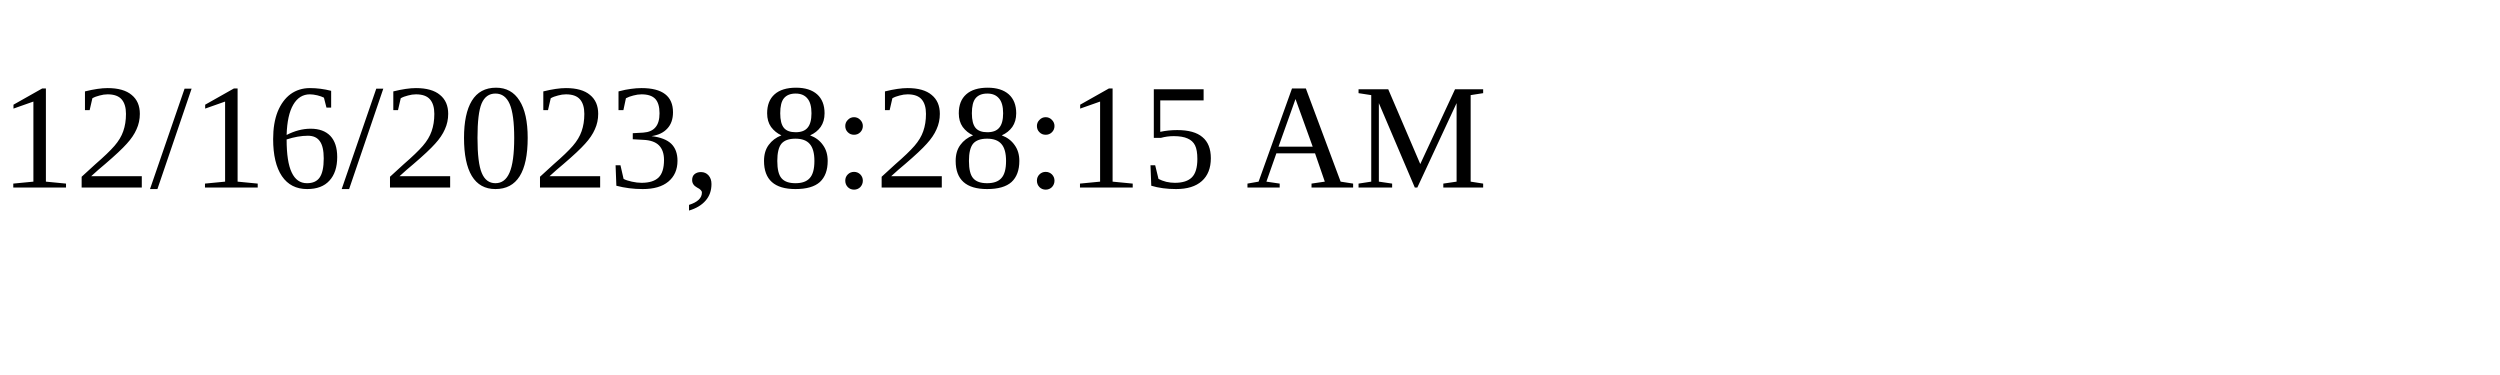
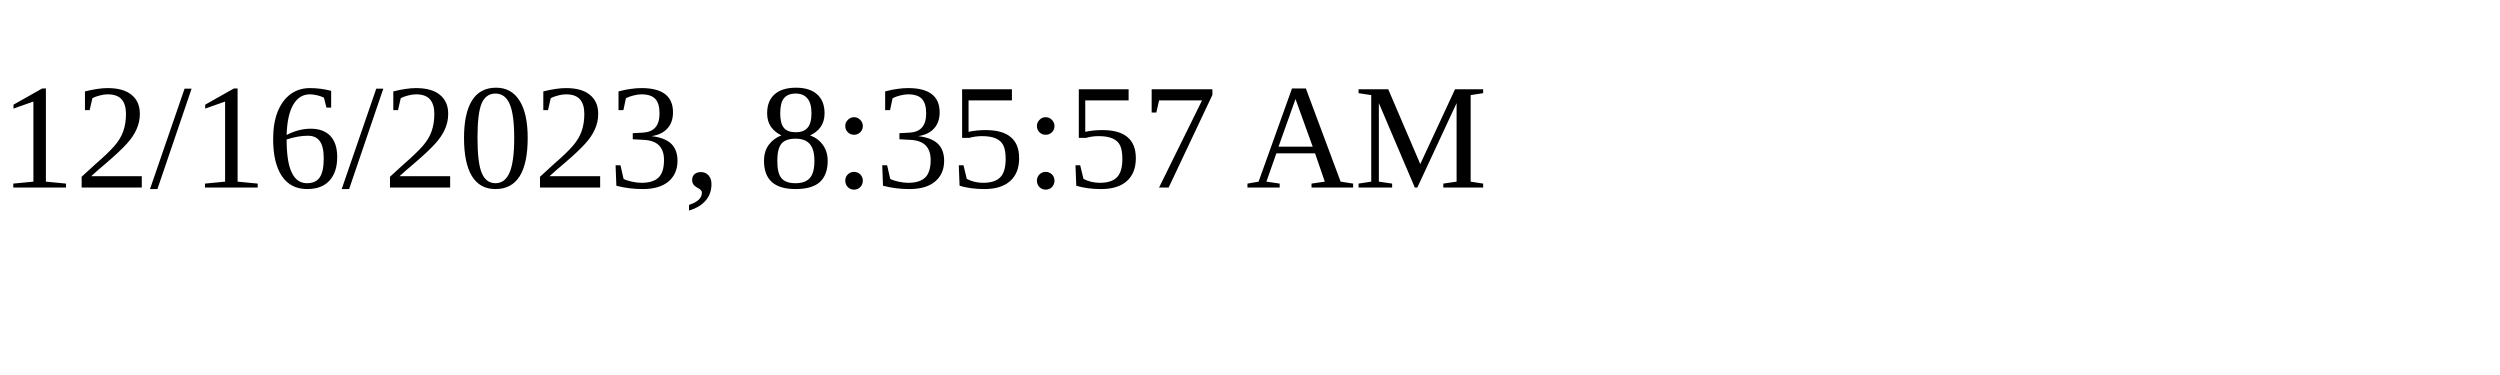
<svg xmlns="http://www.w3.org/2000/svg" height="30" width="200">
-   <text x="0" y="15">12/16/2023, 8:28:15 AM</text>
+   <text x="0" y="15">12/16/2023, 8:35:57 AM</text>
</svg>
